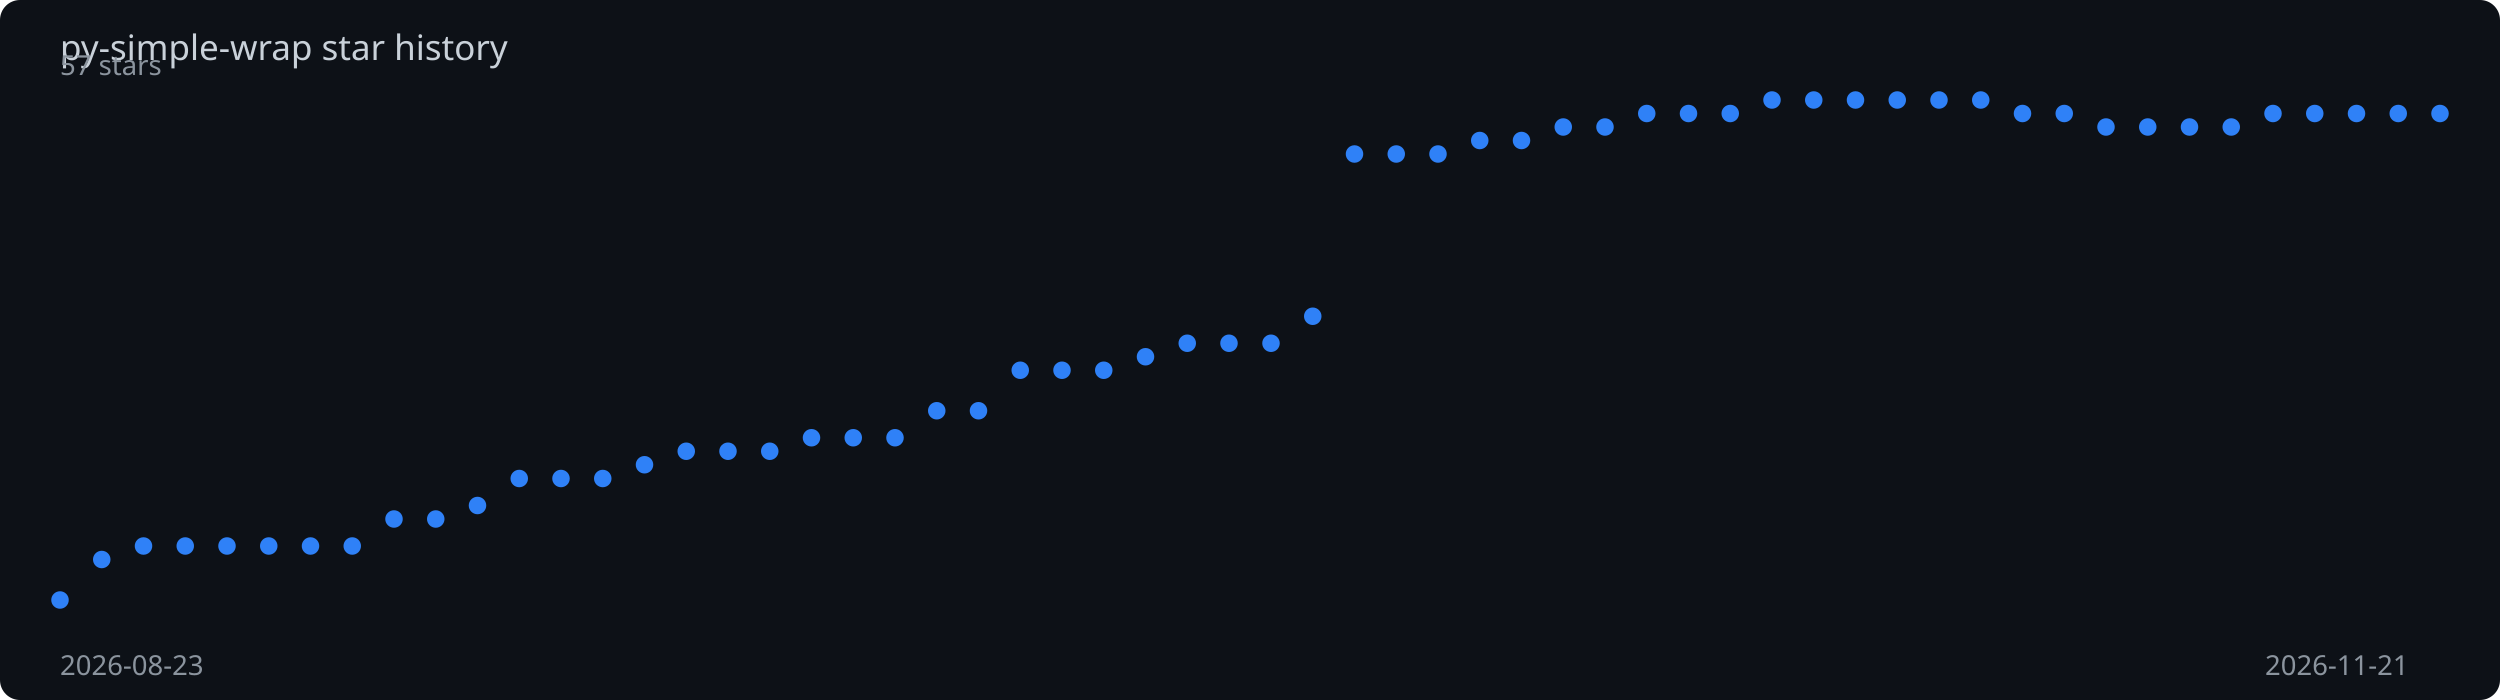
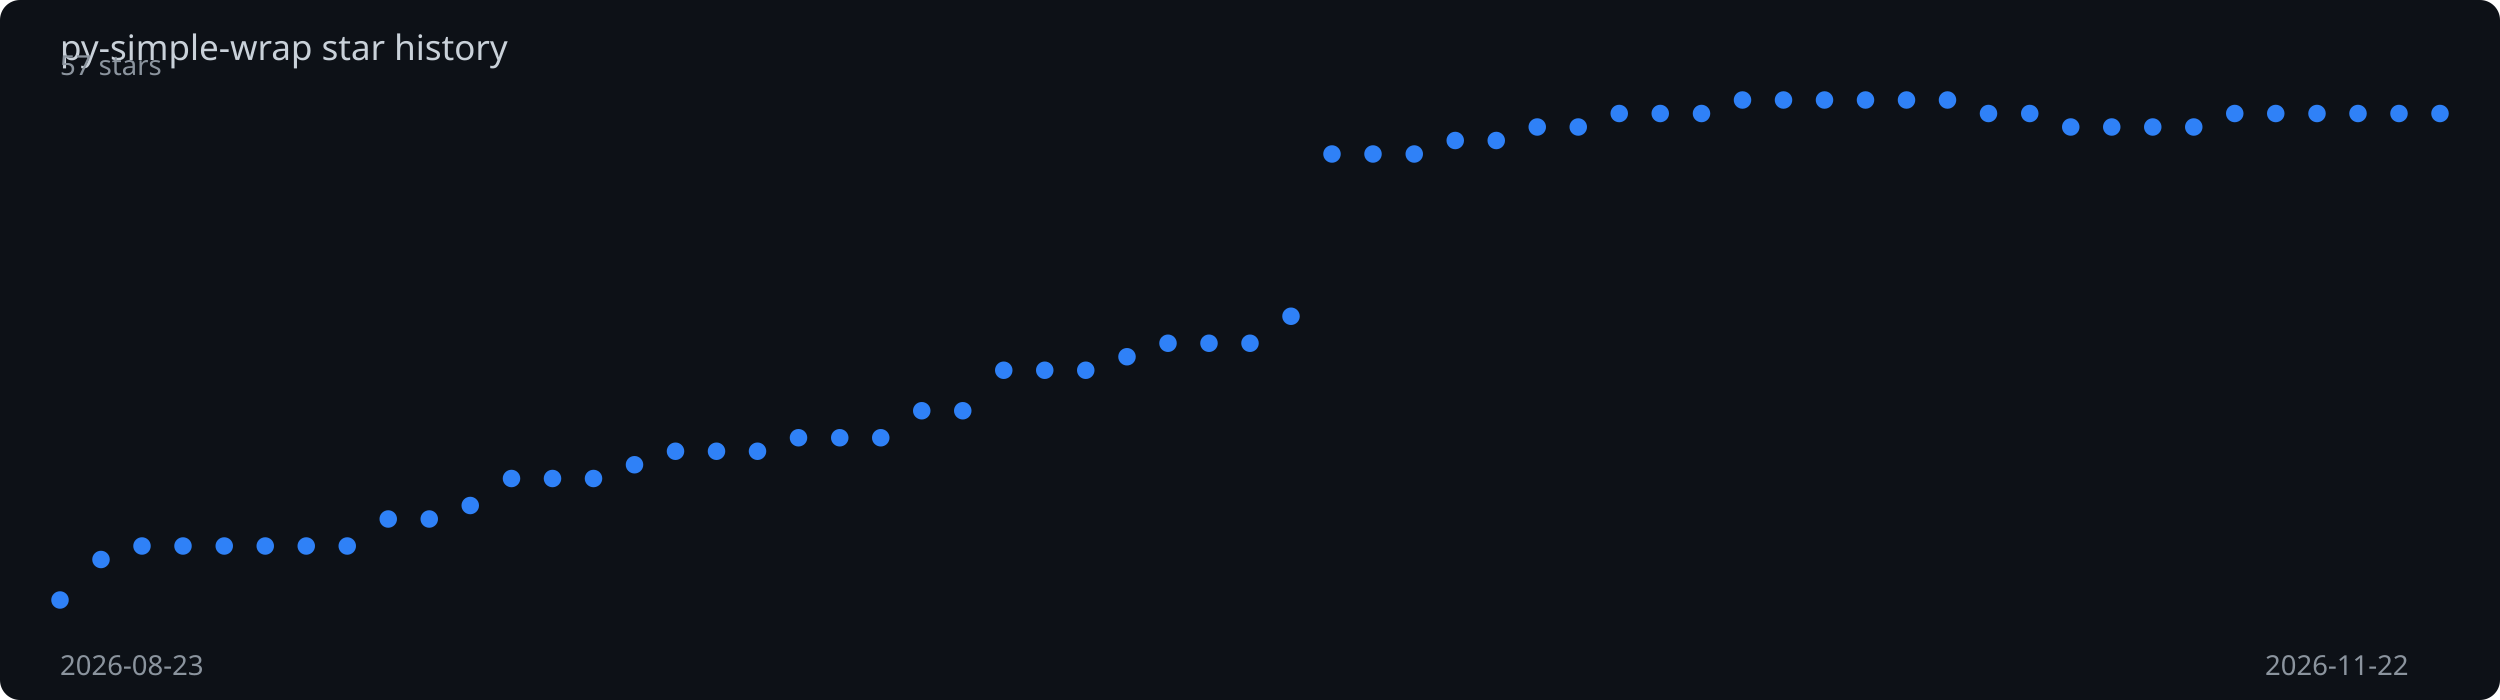
<svg xmlns="http://www.w3.org/2000/svg" viewBox="0 0 1000 280" width="100%" height="280">
  <rect width="1000" height="280" fill="#0d1117" rx="8" />
  <text x="24" y="24" fill="#c9d1d9" font-family="sans-serif" font-size="14">
    py-simple-wrap star history
  </text>
-   <polyline points="24.0,240.0 40.7,223.8 57.4,218.4 74.1,218.4 90.8,218.4 107.5,218.4 124.2,218.4 140.9,218.4 157.6,207.6 174.3,207.6 191.0,202.2 207.7,191.4 224.4,191.4 241.1,191.4 257.8,185.9 274.5,180.5 291.2,180.5 307.9,180.5 324.6,175.1 341.3,175.1 358.0,175.1 374.7,164.3 391.4,164.3 408.1,148.1 424.8,148.1 441.5,148.1 458.2,142.7 474.9,137.3 491.6,137.3 508.4,137.3 525.1,126.5 541.8,61.6 558.5,61.6 575.2,61.6 591.9,56.2 608.6,56.2 625.3,50.8 642.0,50.8 658.7,45.4 675.4,45.4 692.1,45.4 708.8,40.0 725.5,40.0 742.2,40.0 758.9,40.0 775.6,40.0 792.3,40.0 809.0,45.4 825.7,45.4 842.4,50.8 859.1,50.8 875.8,50.8 892.5,50.8 909.2,45.4 925.9,45.4 942.6,45.4 959.3,45.4 976.0,45.4" fill="none" stroke="#2f81f7" stroke-width="2" stroke-dasharray="1040.1" stroke-dashoffset="1040.1">
-     <animate attributeName="stroke-dashoffset" from="1040.1" to="0" dur="2s" fill="freeze" calcMode="spline" keySplines="0.4 0 0.2 1" />
+   <polyline points="24.0,240.0 40.4,223.8 56.8,218.4 73.2,218.4 89.7,218.4 106.1,218.4 122.5,218.4 138.9,218.4 155.3,207.6 171.7,207.6 188.1,202.2 204.6,191.4 221.0,191.4 237.4,191.4 253.8,185.9 270.2,180.5 286.6,180.5 303.0,180.5 319.4,175.1 335.9,175.1 352.3,175.1 368.7,164.3 385.1,164.3 401.5,148.1 417.9,148.1 434.3,148.1 450.8,142.7 467.2,137.3 483.6,137.3 500.0,137.3 516.4,126.5 532.8,61.6 549.2,61.6 565.7,61.6 582.1,56.2 598.5,56.2 614.9,50.8 631.3,50.8 647.7,45.4 664.1,45.4 680.6,45.4 697.0,40.0 713.4,40.0 729.8,40.0 746.2,40.0 762.6,40.0 779.0,40.0 795.4,45.4 811.9,45.4 828.3,50.8 844.7,50.8 861.1,50.8 877.5,50.8 893.9,45.4 910.3,45.4 926.8,45.4 943.2,45.4 959.6,45.4 976.0,45.4" fill="none" stroke="#2f81f7" stroke-width="2" stroke-dasharray="1040.9" stroke-dashoffset="1040.9">
+     <animate attributeName="stroke-dashoffset" from="1040.9" to="0" dur="2s" fill="freeze" calcMode="spline" keySplines="0.4 0 0.2 1" />
  </polyline>
  <circle cx="24.0" cy="240.0" r="3.5" fill="#2f81f7">
    <animate attributeName="opacity" from="0" to="1" begin="0.00s" dur="0.2s" fill="freeze" />
  </circle>
-   <circle cx="40.7" cy="223.8" r="3.5" fill="#2f81f7">
-     <animate attributeName="opacity" from="0" to="1" begin="0.04s" dur="0.2s" fill="freeze" />
+   <circle cx="40.4" cy="223.8" r="3.5" fill="#2f81f7">
+     <animate attributeName="opacity" from="0" to="1" begin="0.03s" dur="0.2s" fill="freeze" />
  </circle>
-   <circle cx="57.4" cy="218.4" r="3.5" fill="#2f81f7">
+   <circle cx="56.8" cy="218.4" r="3.5" fill="#2f81f7">
    <animate attributeName="opacity" from="0" to="1" begin="0.07s" dur="0.2s" fill="freeze" />
  </circle>
-   <circle cx="74.1" cy="218.4" r="3.5" fill="#2f81f7">
-     <animate attributeName="opacity" from="0" to="1" begin="0.11s" dur="0.2s" fill="freeze" />
+   <circle cx="73.2" cy="218.4" r="3.5" fill="#2f81f7">
+     <animate attributeName="opacity" from="0" to="1" begin="0.10s" dur="0.2s" fill="freeze" />
  </circle>
-   <circle cx="90.8" cy="218.4" r="3.5" fill="#2f81f7">
+   <circle cx="89.7" cy="218.4" r="3.5" fill="#2f81f7">
    <animate attributeName="opacity" from="0" to="1" begin="0.14s" dur="0.2s" fill="freeze" />
  </circle>
-   <circle cx="107.5" cy="218.4" r="3.5" fill="#2f81f7">
-     <animate attributeName="opacity" from="0" to="1" begin="0.18s" dur="0.2s" fill="freeze" />
+   <circle cx="106.1" cy="218.4" r="3.5" fill="#2f81f7">
+     <animate attributeName="opacity" from="0" to="1" begin="0.17s" dur="0.2s" fill="freeze" />
  </circle>
-   <circle cx="124.2" cy="218.4" r="3.5" fill="#2f81f7">
+   <circle cx="122.5" cy="218.4" r="3.5" fill="#2f81f7">
    <animate attributeName="opacity" from="0" to="1" begin="0.21s" dur="0.2s" fill="freeze" />
  </circle>
-   <circle cx="140.9" cy="218.4" r="3.5" fill="#2f81f7">
-     <animate attributeName="opacity" from="0" to="1" begin="0.25s" dur="0.2s" fill="freeze" />
+   <circle cx="138.9" cy="218.4" r="3.5" fill="#2f81f7">
+     <animate attributeName="opacity" from="0" to="1" begin="0.24s" dur="0.2s" fill="freeze" />
  </circle>
-   <circle cx="157.6" cy="207.6" r="3.5" fill="#2f81f7">
+   <circle cx="155.3" cy="207.6" r="3.5" fill="#2f81f7">
    <animate attributeName="opacity" from="0" to="1" begin="0.28s" dur="0.2s" fill="freeze" />
  </circle>
-   <circle cx="174.3" cy="207.6" r="3.5" fill="#2f81f7">
-     <animate attributeName="opacity" from="0" to="1" begin="0.32s" dur="0.2s" fill="freeze" />
+   <circle cx="171.7" cy="207.6" r="3.5" fill="#2f81f7">
+     <animate attributeName="opacity" from="0" to="1" begin="0.31s" dur="0.2s" fill="freeze" />
  </circle>
-   <circle cx="191.0" cy="202.2" r="3.5" fill="#2f81f7">
-     <animate attributeName="opacity" from="0" to="1" begin="0.35s" dur="0.2s" fill="freeze" />
+   <circle cx="188.1" cy="202.2" r="3.5" fill="#2f81f7">
+     <animate attributeName="opacity" from="0" to="1" begin="0.34s" dur="0.2s" fill="freeze" />
  </circle>
-   <circle cx="207.7" cy="191.4" r="3.5" fill="#2f81f7">
-     <animate attributeName="opacity" from="0" to="1" begin="0.39s" dur="0.2s" fill="freeze" />
+   <circle cx="204.6" cy="191.4" r="3.5" fill="#2f81f7">
+     <animate attributeName="opacity" from="0" to="1" begin="0.38s" dur="0.2s" fill="freeze" />
  </circle>
-   <circle cx="224.4" cy="191.4" r="3.5" fill="#2f81f7">
-     <animate attributeName="opacity" from="0" to="1" begin="0.42s" dur="0.2s" fill="freeze" />
+   <circle cx="221.0" cy="191.4" r="3.5" fill="#2f81f7">
+     <animate attributeName="opacity" from="0" to="1" begin="0.41s" dur="0.2s" fill="freeze" />
  </circle>
-   <circle cx="241.1" cy="191.4" r="3.5" fill="#2f81f7">
-     <animate attributeName="opacity" from="0" to="1" begin="0.46s" dur="0.2s" fill="freeze" />
+   <circle cx="237.4" cy="191.4" r="3.5" fill="#2f81f7">
+     <animate attributeName="opacity" from="0" to="1" begin="0.45s" dur="0.2s" fill="freeze" />
  </circle>
-   <circle cx="257.8" cy="185.9" r="3.5" fill="#2f81f7">
-     <animate attributeName="opacity" from="0" to="1" begin="0.49s" dur="0.2s" fill="freeze" />
+   <circle cx="253.8" cy="185.9" r="3.5" fill="#2f81f7">
+     <animate attributeName="opacity" from="0" to="1" begin="0.48s" dur="0.2s" fill="freeze" />
  </circle>
-   <circle cx="274.5" cy="180.5" r="3.5" fill="#2f81f7">
-     <animate attributeName="opacity" from="0" to="1" begin="0.53s" dur="0.2s" fill="freeze" />
+   <circle cx="270.2" cy="180.5" r="3.5" fill="#2f81f7">
+     <animate attributeName="opacity" from="0" to="1" begin="0.52s" dur="0.2s" fill="freeze" />
  </circle>
-   <circle cx="291.2" cy="180.5" r="3.5" fill="#2f81f7">
-     <animate attributeName="opacity" from="0" to="1" begin="0.56s" dur="0.2s" fill="freeze" />
+   <circle cx="286.6" cy="180.5" r="3.5" fill="#2f81f7">
+     <animate attributeName="opacity" from="0" to="1" begin="0.55s" dur="0.2s" fill="freeze" />
  </circle>
-   <circle cx="307.9" cy="180.5" r="3.5" fill="#2f81f7">
-     <animate attributeName="opacity" from="0" to="1" begin="0.60s" dur="0.2s" fill="freeze" />
+   <circle cx="303.0" cy="180.5" r="3.5" fill="#2f81f7">
+     <animate attributeName="opacity" from="0" to="1" begin="0.59s" dur="0.2s" fill="freeze" />
  </circle>
-   <circle cx="324.6" cy="175.1" r="3.5" fill="#2f81f7">
-     <animate attributeName="opacity" from="0" to="1" begin="0.63s" dur="0.2s" fill="freeze" />
+   <circle cx="319.4" cy="175.1" r="3.5" fill="#2f81f7">
+     <animate attributeName="opacity" from="0" to="1" begin="0.62s" dur="0.2s" fill="freeze" />
  </circle>
-   <circle cx="341.3" cy="175.1" r="3.5" fill="#2f81f7">
-     <animate attributeName="opacity" from="0" to="1" begin="0.67s" dur="0.2s" fill="freeze" />
+   <circle cx="335.9" cy="175.1" r="3.5" fill="#2f81f7">
+     <animate attributeName="opacity" from="0" to="1" begin="0.66s" dur="0.2s" fill="freeze" />
  </circle>
-   <circle cx="358.0" cy="175.1" r="3.5" fill="#2f81f7">
-     <animate attributeName="opacity" from="0" to="1" begin="0.70s" dur="0.2s" fill="freeze" />
+   <circle cx="352.3" cy="175.1" r="3.5" fill="#2f81f7">
+     <animate attributeName="opacity" from="0" to="1" begin="0.69s" dur="0.2s" fill="freeze" />
  </circle>
-   <circle cx="374.7" cy="164.3" r="3.5" fill="#2f81f7">
-     <animate attributeName="opacity" from="0" to="1" begin="0.74s" dur="0.2s" fill="freeze" />
+   <circle cx="368.7" cy="164.3" r="3.5" fill="#2f81f7">
+     <animate attributeName="opacity" from="0" to="1" begin="0.72s" dur="0.2s" fill="freeze" />
  </circle>
-   <circle cx="391.4" cy="164.3" r="3.5" fill="#2f81f7">
-     <animate attributeName="opacity" from="0" to="1" begin="0.77s" dur="0.2s" fill="freeze" />
+   <circle cx="385.1" cy="164.3" r="3.5" fill="#2f81f7">
+     <animate attributeName="opacity" from="0" to="1" begin="0.76s" dur="0.2s" fill="freeze" />
  </circle>
-   <circle cx="408.1" cy="148.1" r="3.5" fill="#2f81f7">
-     <animate attributeName="opacity" from="0" to="1" begin="0.81s" dur="0.2s" fill="freeze" />
+   <circle cx="401.5" cy="148.1" r="3.5" fill="#2f81f7">
+     <animate attributeName="opacity" from="0" to="1" begin="0.79s" dur="0.2s" fill="freeze" />
  </circle>
-   <circle cx="424.8" cy="148.1" r="3.5" fill="#2f81f7">
-     <animate attributeName="opacity" from="0" to="1" begin="0.84s" dur="0.2s" fill="freeze" />
+   <circle cx="417.9" cy="148.1" r="3.5" fill="#2f81f7">
+     <animate attributeName="opacity" from="0" to="1" begin="0.83s" dur="0.2s" fill="freeze" />
  </circle>
-   <circle cx="441.5" cy="148.1" r="3.5" fill="#2f81f7">
-     <animate attributeName="opacity" from="0" to="1" begin="0.88s" dur="0.2s" fill="freeze" />
+   <circle cx="434.3" cy="148.1" r="3.5" fill="#2f81f7">
+     <animate attributeName="opacity" from="0" to="1" begin="0.86s" dur="0.2s" fill="freeze" />
  </circle>
-   <circle cx="458.2" cy="142.7" r="3.5" fill="#2f81f7">
-     <animate attributeName="opacity" from="0" to="1" begin="0.91s" dur="0.2s" fill="freeze" />
+   <circle cx="450.8" cy="142.7" r="3.5" fill="#2f81f7">
+     <animate attributeName="opacity" from="0" to="1" begin="0.90s" dur="0.2s" fill="freeze" />
  </circle>
-   <circle cx="474.9" cy="137.3" r="3.5" fill="#2f81f7">
-     <animate attributeName="opacity" from="0" to="1" begin="0.95s" dur="0.2s" fill="freeze" />
+   <circle cx="467.2" cy="137.3" r="3.5" fill="#2f81f7">
+     <animate attributeName="opacity" from="0" to="1" begin="0.93s" dur="0.2s" fill="freeze" />
  </circle>
-   <circle cx="491.6" cy="137.3" r="3.5" fill="#2f81f7">
-     <animate attributeName="opacity" from="0" to="1" begin="0.98s" dur="0.2s" fill="freeze" />
+   <circle cx="483.6" cy="137.3" r="3.5" fill="#2f81f7">
+     <animate attributeName="opacity" from="0" to="1" begin="0.97s" dur="0.2s" fill="freeze" />
  </circle>
-   <circle cx="508.4" cy="137.3" r="3.5" fill="#2f81f7">
-     <animate attributeName="opacity" from="0" to="1" begin="1.02s" dur="0.2s" fill="freeze" />
+   <circle cx="500.0" cy="137.3" r="3.5" fill="#2f81f7">
+     <animate attributeName="opacity" from="0" to="1" begin="1.00s" dur="0.2s" fill="freeze" />
  </circle>
-   <circle cx="525.1" cy="126.5" r="3.5" fill="#2f81f7">
-     <animate attributeName="opacity" from="0" to="1" begin="1.05s" dur="0.2s" fill="freeze" />
+   <circle cx="516.4" cy="126.5" r="3.5" fill="#2f81f7">
+     <animate attributeName="opacity" from="0" to="1" begin="1.03s" dur="0.2s" fill="freeze" />
  </circle>
-   <circle cx="541.8" cy="61.6" r="3.5" fill="#2f81f7">
-     <animate attributeName="opacity" from="0" to="1" begin="1.09s" dur="0.2s" fill="freeze" />
+   <circle cx="532.8" cy="61.6" r="3.5" fill="#2f81f7">
+     <animate attributeName="opacity" from="0" to="1" begin="1.07s" dur="0.2s" fill="freeze" />
  </circle>
-   <circle cx="558.5" cy="61.6" r="3.5" fill="#2f81f7">
-     <animate attributeName="opacity" from="0" to="1" begin="1.12s" dur="0.2s" fill="freeze" />
+   <circle cx="549.2" cy="61.6" r="3.5" fill="#2f81f7">
+     <animate attributeName="opacity" from="0" to="1" begin="1.10s" dur="0.2s" fill="freeze" />
  </circle>
-   <circle cx="575.2" cy="61.6" r="3.5" fill="#2f81f7">
-     <animate attributeName="opacity" from="0" to="1" begin="1.16s" dur="0.2s" fill="freeze" />
+   <circle cx="565.7" cy="61.6" r="3.5" fill="#2f81f7">
+     <animate attributeName="opacity" from="0" to="1" begin="1.14s" dur="0.2s" fill="freeze" />
  </circle>
-   <circle cx="591.9" cy="56.2" r="3.5" fill="#2f81f7">
-     <animate attributeName="opacity" from="0" to="1" begin="1.19s" dur="0.2s" fill="freeze" />
+   <circle cx="582.1" cy="56.2" r="3.5" fill="#2f81f7">
+     <animate attributeName="opacity" from="0" to="1" begin="1.17s" dur="0.2s" fill="freeze" />
  </circle>
-   <circle cx="608.6" cy="56.2" r="3.5" fill="#2f81f7">
-     <animate attributeName="opacity" from="0" to="1" begin="1.23s" dur="0.2s" fill="freeze" />
+   <circle cx="598.5" cy="56.2" r="3.5" fill="#2f81f7">
+     <animate attributeName="opacity" from="0" to="1" begin="1.21s" dur="0.2s" fill="freeze" />
  </circle>
-   <circle cx="625.3" cy="50.8" r="3.5" fill="#2f81f7">
-     <animate attributeName="opacity" from="0" to="1" begin="1.26s" dur="0.2s" fill="freeze" />
+   <circle cx="614.9" cy="50.8" r="3.5" fill="#2f81f7">
+     <animate attributeName="opacity" from="0" to="1" begin="1.24s" dur="0.2s" fill="freeze" />
  </circle>
-   <circle cx="642.0" cy="50.8" r="3.5" fill="#2f81f7">
-     <animate attributeName="opacity" from="0" to="1" begin="1.30s" dur="0.2s" fill="freeze" />
+   <circle cx="631.3" cy="50.8" r="3.5" fill="#2f81f7">
+     <animate attributeName="opacity" from="0" to="1" begin="1.28s" dur="0.2s" fill="freeze" />
  </circle>
-   <circle cx="658.7" cy="45.4" r="3.5" fill="#2f81f7">
-     <animate attributeName="opacity" from="0" to="1" begin="1.33s" dur="0.2s" fill="freeze" />
+   <circle cx="647.7" cy="45.4" r="3.5" fill="#2f81f7">
+     <animate attributeName="opacity" from="0" to="1" begin="1.31s" dur="0.2s" fill="freeze" />
  </circle>
-   <circle cx="675.4" cy="45.4" r="3.5" fill="#2f81f7">
-     <animate attributeName="opacity" from="0" to="1" begin="1.37s" dur="0.2s" fill="freeze" />
+   <circle cx="664.1" cy="45.4" r="3.5" fill="#2f81f7">
+     <animate attributeName="opacity" from="0" to="1" begin="1.34s" dur="0.2s" fill="freeze" />
  </circle>
-   <circle cx="692.1" cy="45.4" r="3.5" fill="#2f81f7">
-     <animate attributeName="opacity" from="0" to="1" begin="1.40s" dur="0.2s" fill="freeze" />
+   <circle cx="680.6" cy="45.4" r="3.5" fill="#2f81f7">
+     <animate attributeName="opacity" from="0" to="1" begin="1.38s" dur="0.2s" fill="freeze" />
  </circle>
-   <circle cx="708.8" cy="40.0" r="3.5" fill="#2f81f7">
-     <animate attributeName="opacity" from="0" to="1" begin="1.44s" dur="0.2s" fill="freeze" />
+   <circle cx="697.0" cy="40.0" r="3.5" fill="#2f81f7">
+     <animate attributeName="opacity" from="0" to="1" begin="1.41s" dur="0.2s" fill="freeze" />
  </circle>
-   <circle cx="725.5" cy="40.0" r="3.5" fill="#2f81f7">
-     <animate attributeName="opacity" from="0" to="1" begin="1.47s" dur="0.2s" fill="freeze" />
+   <circle cx="713.4" cy="40.0" r="3.5" fill="#2f81f7">
+     <animate attributeName="opacity" from="0" to="1" begin="1.45s" dur="0.2s" fill="freeze" />
  </circle>
-   <circle cx="742.2" cy="40.0" r="3.5" fill="#2f81f7">
-     <animate attributeName="opacity" from="0" to="1" begin="1.51s" dur="0.2s" fill="freeze" />
+   <circle cx="729.8" cy="40.0" r="3.5" fill="#2f81f7">
+     <animate attributeName="opacity" from="0" to="1" begin="1.48s" dur="0.2s" fill="freeze" />
  </circle>
-   <circle cx="758.9" cy="40.0" r="3.5" fill="#2f81f7">
-     <animate attributeName="opacity" from="0" to="1" begin="1.54s" dur="0.2s" fill="freeze" />
+   <circle cx="746.2" cy="40.0" r="3.5" fill="#2f81f7">
+     <animate attributeName="opacity" from="0" to="1" begin="1.52s" dur="0.2s" fill="freeze" />
  </circle>
-   <circle cx="775.6" cy="40.0" r="3.5" fill="#2f81f7">
-     <animate attributeName="opacity" from="0" to="1" begin="1.58s" dur="0.2s" fill="freeze" />
+   <circle cx="762.6" cy="40.0" r="3.5" fill="#2f81f7">
+     <animate attributeName="opacity" from="0" to="1" begin="1.55s" dur="0.2s" fill="freeze" />
  </circle>
-   <circle cx="792.3" cy="40.0" r="3.5" fill="#2f81f7">
-     <animate attributeName="opacity" from="0" to="1" begin="1.61s" dur="0.2s" fill="freeze" />
+   <circle cx="779.0" cy="40.0" r="3.5" fill="#2f81f7">
+     <animate attributeName="opacity" from="0" to="1" begin="1.59s" dur="0.2s" fill="freeze" />
  </circle>
-   <circle cx="809.0" cy="45.4" r="3.5" fill="#2f81f7">
-     <animate attributeName="opacity" from="0" to="1" begin="1.65s" dur="0.2s" fill="freeze" />
+   <circle cx="795.4" cy="45.4" r="3.5" fill="#2f81f7">
+     <animate attributeName="opacity" from="0" to="1" begin="1.62s" dur="0.2s" fill="freeze" />
  </circle>
-   <circle cx="825.7" cy="45.4" r="3.5" fill="#2f81f7">
-     <animate attributeName="opacity" from="0" to="1" begin="1.68s" dur="0.2s" fill="freeze" />
+   <circle cx="811.9" cy="45.4" r="3.5" fill="#2f81f7">
+     <animate attributeName="opacity" from="0" to="1" begin="1.66s" dur="0.2s" fill="freeze" />
  </circle>
-   <circle cx="842.4" cy="50.8" r="3.5" fill="#2f81f7">
+   <circle cx="828.3" cy="50.8" r="3.5" fill="#2f81f7">
+     <animate attributeName="opacity" from="0" to="1" begin="1.69s" dur="0.2s" fill="freeze" />
+   </circle>
+   <circle cx="844.7" cy="50.8" r="3.5" fill="#2f81f7">
    <animate attributeName="opacity" from="0" to="1" begin="1.72s" dur="0.2s" fill="freeze" />
  </circle>
-   <circle cx="859.1" cy="50.8" r="3.5" fill="#2f81f7">
-     <animate attributeName="opacity" from="0" to="1" begin="1.75s" dur="0.2s" fill="freeze" />
+   <circle cx="861.1" cy="50.8" r="3.5" fill="#2f81f7">
+     <animate attributeName="opacity" from="0" to="1" begin="1.76s" dur="0.2s" fill="freeze" />
  </circle>
-   <circle cx="875.8" cy="50.8" r="3.5" fill="#2f81f7">
+   <circle cx="877.5" cy="50.8" r="3.5" fill="#2f81f7">
    <animate attributeName="opacity" from="0" to="1" begin="1.79s" dur="0.2s" fill="freeze" />
  </circle>
-   <circle cx="892.5" cy="50.8" r="3.5" fill="#2f81f7">
-     <animate attributeName="opacity" from="0" to="1" begin="1.82s" dur="0.2s" fill="freeze" />
+   <circle cx="893.9" cy="45.4" r="3.5" fill="#2f81f7">
+     <animate attributeName="opacity" from="0" to="1" begin="1.83s" dur="0.2s" fill="freeze" />
  </circle>
-   <circle cx="909.2" cy="45.4" r="3.5" fill="#2f81f7">
+   <circle cx="910.3" cy="45.4" r="3.5" fill="#2f81f7">
    <animate attributeName="opacity" from="0" to="1" begin="1.86s" dur="0.2s" fill="freeze" />
  </circle>
-   <circle cx="925.9" cy="45.4" r="3.5" fill="#2f81f7">
-     <animate attributeName="opacity" from="0" to="1" begin="1.89s" dur="0.2s" fill="freeze" />
+   <circle cx="926.8" cy="45.4" r="3.5" fill="#2f81f7">
+     <animate attributeName="opacity" from="0" to="1" begin="1.90s" dur="0.2s" fill="freeze" />
  </circle>
-   <circle cx="942.6" cy="45.4" r="3.5" fill="#2f81f7">
+   <circle cx="943.2" cy="45.4" r="3.5" fill="#2f81f7">
    <animate attributeName="opacity" from="0" to="1" begin="1.93s" dur="0.2s" fill="freeze" />
  </circle>
-   <circle cx="959.3" cy="45.4" r="3.5" fill="#2f81f7">
-     <animate attributeName="opacity" from="0" to="1" begin="1.96s" dur="0.2s" fill="freeze" />
+   <circle cx="959.6" cy="45.4" r="3.5" fill="#2f81f7">
+     <animate attributeName="opacity" from="0" to="1" begin="1.97s" dur="0.2s" fill="freeze" />
  </circle>
  <circle cx="976.0" cy="45.4" r="3.5" fill="#2f81f7">
    <animate attributeName="opacity" from="0" to="1" begin="2.00s" dur="0.2s" fill="freeze" />
  </circle>
  <text x="24" y="270" fill="#8b949e" font-family="sans-serif" font-size="11">2026-08-23</text>
-   <text x="906" y="270" fill="#8b949e" font-family="sans-serif" font-size="11">2026-11-21</text>
+   <text x="906" y="270" fill="#8b949e" font-family="sans-serif" font-size="11">2026-11-22</text>
  <text x="24" y="30" fill="#8b949e" font-family="sans-serif" font-size="11">57 stars</text>
</svg>
